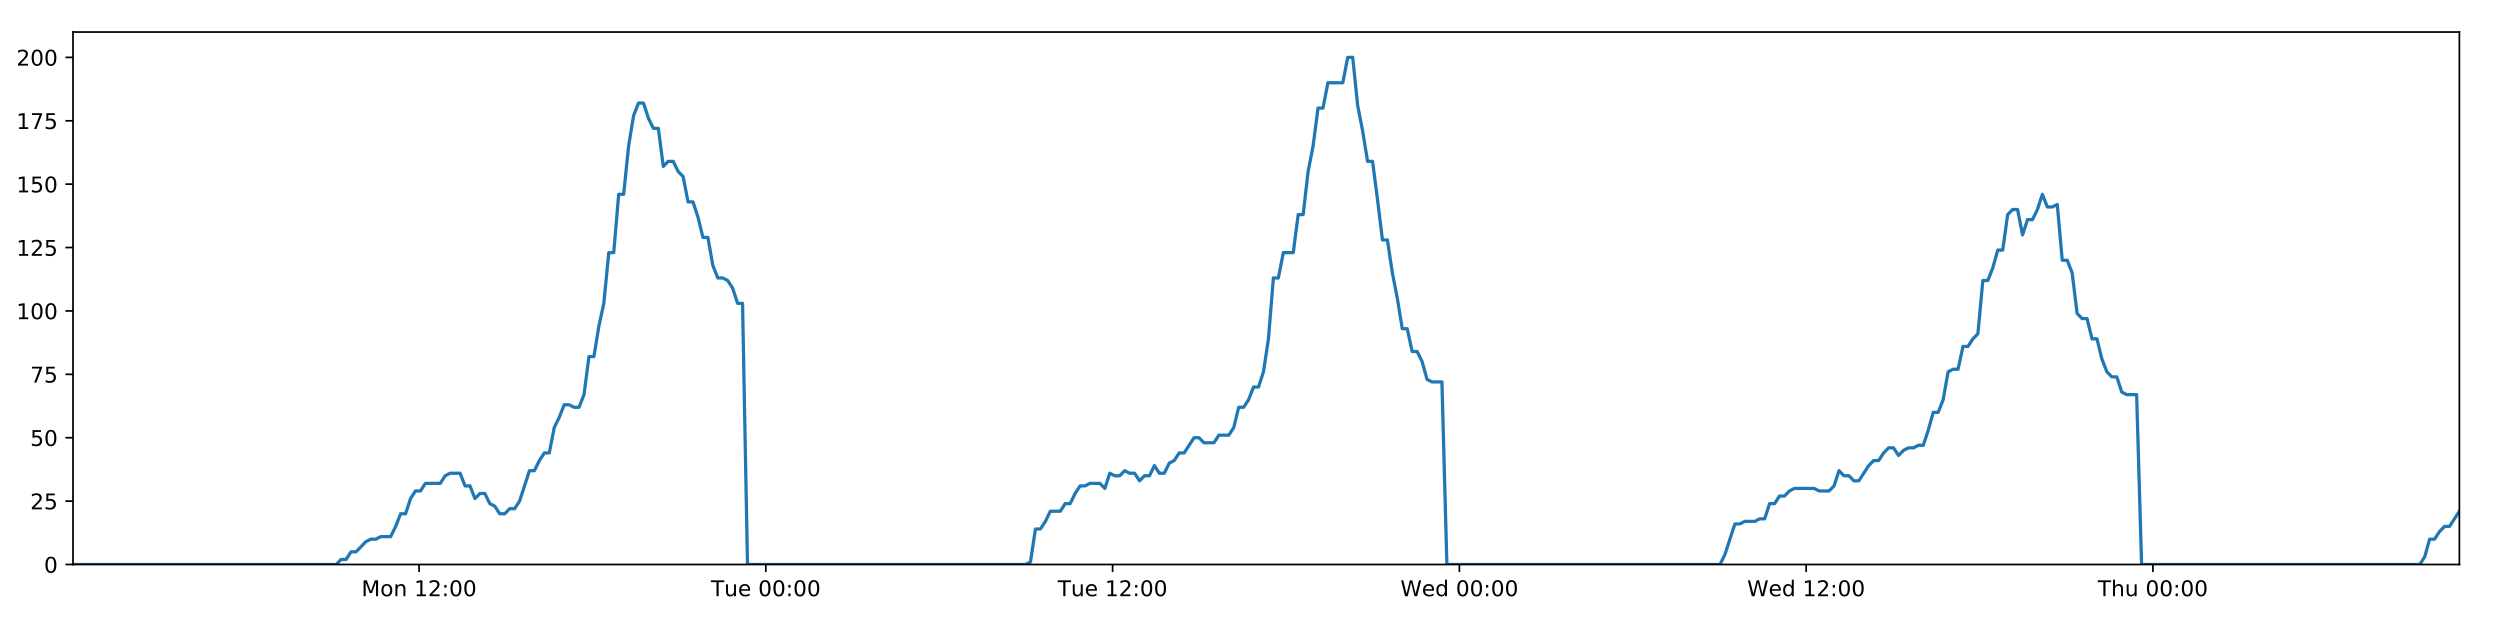
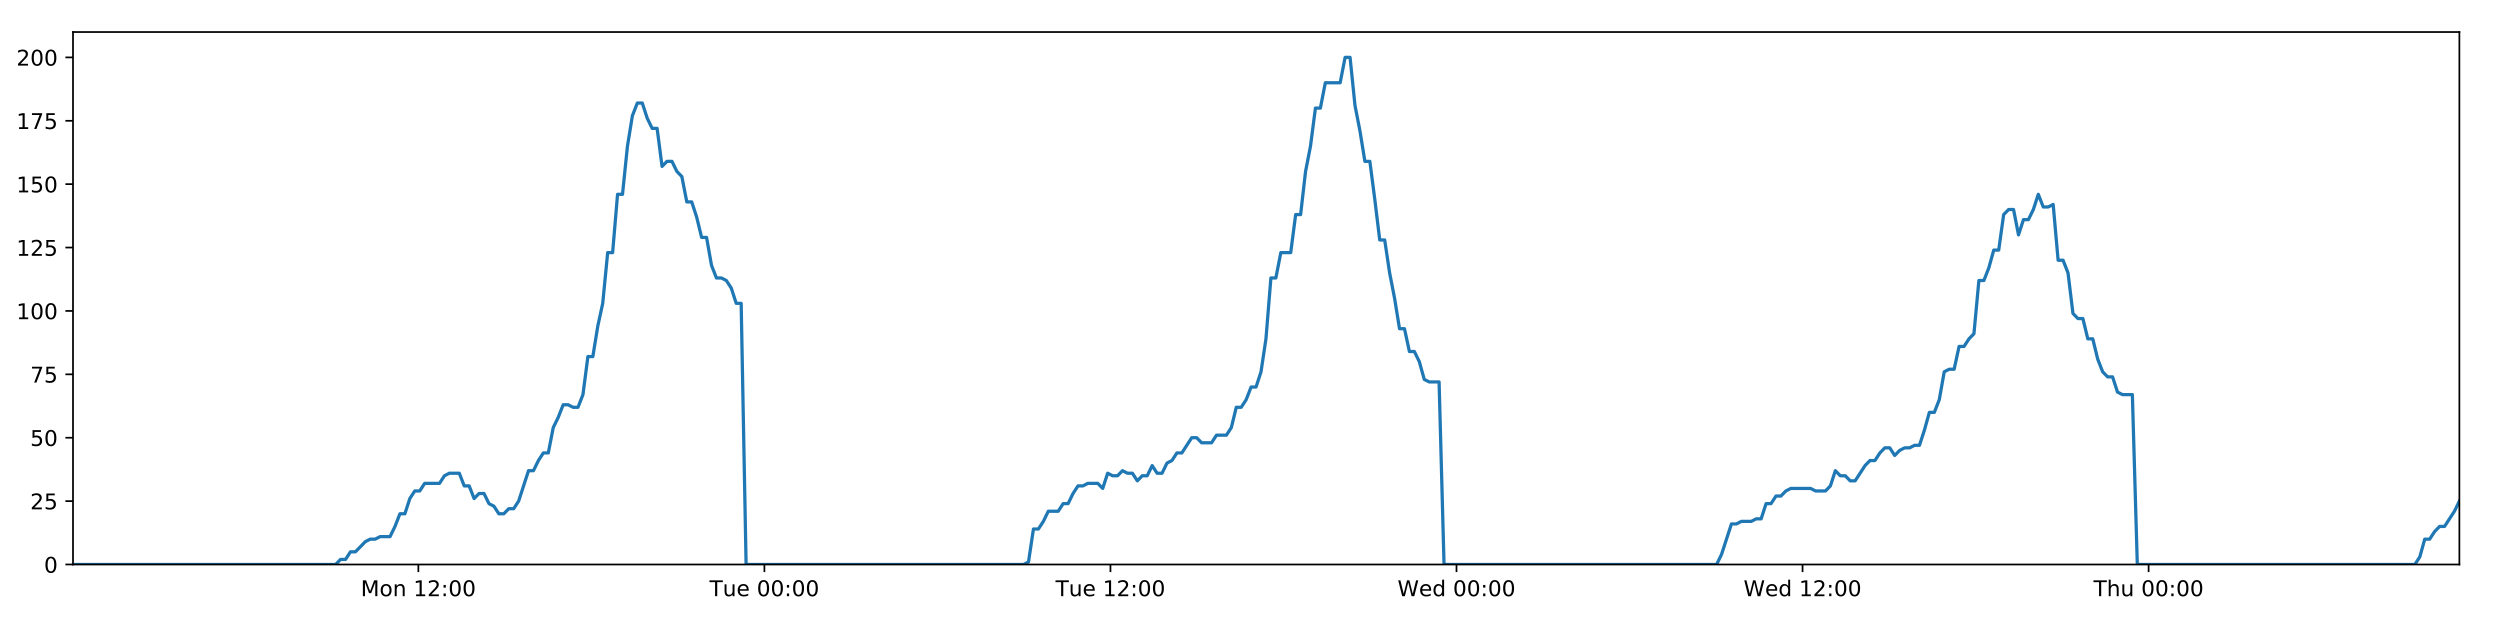
<svg xmlns="http://www.w3.org/2000/svg" xmlns:xlink="http://www.w3.org/1999/xlink" height="288pt" version="1.1" viewBox="0 0 1152 288" width="1152pt">
  <defs>
    <style type="text/css">
*{stroke-linecap:butt;stroke-linejoin:round;}
  </style>
  </defs>
  <g id="figure_1">
    <g id="patch_1">
      <path d="M 0 288  L 1152 288  L 1152 0  L 0 0  z " style="fill:#ffffff;" />
    </g>
    <g id="axes_1">
      <g id="patch_2">
        <path d="M 33.64 260.12  L 1133.28 260.12  L 1133.28 14.76  L 33.64 14.76  z " style="fill:#ffffff;" />
      </g>
      <g id="matplotlib.axis_1">
        <g id="xtick_1">
          <g id="line2d_1">
            <defs>
-               <path d="M 0 0  L 0 3.5  " id="m90ad8638c6" style="stroke:#000000;stroke-width:0.8;" />
-             </defs>
-             <g>
-               <use style="stroke:#000000;stroke-width:0.8;" x="193.107" xlink:href="#m90ad8638c6" y="260.12" />
+               <path d="M 0 0  L 0 3.5  " id="m1e3e199d7e" style="stroke:#000000;stroke-width:0.8;" />
+             </defs>
+             <g>
+               <use style="stroke:#000000;stroke-width:0.8;" x="192.777" xlink:href="#m1e3e199d7e" y="260.12" />
            </g>
          </g>
          <g id="text_1">
            <defs>
              <path d="M 9.812 72.906  L 24.516 72.906  L 43.109 23.297  L 61.812 72.906  L 76.516 72.906  L 76.516 0  L 66.891 0  L 66.891 64.016  L 48.094 14.016  L 38.188 14.016  L 19.391 64.016  L 19.391 0  L 9.812 0  z " id="DejaVuSans-77" />
              <path d="M 30.609 48.391  Q 23.391 48.391 19.188 42.75  Q 14.984 37.109 14.984 27.297  Q 14.984 17.484 19.156 11.844  Q 23.344 6.203 30.609 6.203  Q 37.797 6.203 41.984 11.859  Q 46.188 17.531 46.188 27.297  Q 46.188 37.016 41.984 42.703  Q 37.797 48.391 30.609 48.391  z M 30.609 56  Q 42.328 56 49.016 48.375  Q 55.719 40.766 55.719 27.297  Q 55.719 13.875 49.016 6.219  Q 42.328 -1.422 30.609 -1.422  Q 18.844 -1.422 12.172 6.219  Q 5.516 13.875 5.516 27.297  Q 5.516 40.766 12.172 48.375  Q 18.844 56 30.609 56  z " id="DejaVuSans-111" />
              <path d="M 54.891 33.016  L 54.891 0  L 45.906 0  L 45.906 32.719  Q 45.906 40.484 42.875 44.328  Q 39.844 48.188 33.797 48.188  Q 26.516 48.188 22.312 43.547  Q 18.109 38.922 18.109 30.906  L 18.109 0  L 9.078 0  L 9.078 54.688  L 18.109 54.688  L 18.109 46.188  Q 21.344 51.125 25.703 53.562  Q 30.078 56 35.797 56  Q 45.219 56 50.047 50.172  Q 54.891 44.344 54.891 33.016  z " id="DejaVuSans-110" />
              <path id="DejaVuSans-32" />
              <path d="M 12.406 8.297  L 28.516 8.297  L 28.516 63.922  L 10.984 60.406  L 10.984 69.391  L 28.422 72.906  L 38.281 72.906  L 38.281 8.297  L 54.391 8.297  L 54.391 0  L 12.406 0  z " id="DejaVuSans-49" />
              <path d="M 19.188 8.297  L 53.609 8.297  L 53.609 0  L 7.328 0  L 7.328 8.297  Q 12.938 14.109 22.625 23.891  Q 32.328 33.688 34.812 36.531  Q 39.547 41.844 41.422 45.531  Q 43.312 49.219 43.312 52.781  Q 43.312 58.594 39.234 62.25  Q 35.156 65.922 28.609 65.922  Q 23.969 65.922 18.812 64.312  Q 13.672 62.703 7.812 59.422  L 7.812 69.391  Q 13.766 71.781 18.938 73  Q 24.125 74.219 28.422 74.219  Q 39.75 74.219 46.484 68.547  Q 53.219 62.891 53.219 53.422  Q 53.219 48.922 51.531 44.891  Q 49.859 40.875 45.406 35.406  Q 44.188 33.984 37.641 27.219  Q 31.109 20.453 19.188 8.297  z " id="DejaVuSans-50" />
              <path d="M 11.719 12.406  L 22.016 12.406  L 22.016 0  L 11.719 0  z M 11.719 51.703  L 22.016 51.703  L 22.016 39.312  L 11.719 39.312  z " id="DejaVuSans-58" />
              <path d="M 31.781 66.406  Q 24.172 66.406 20.328 58.906  Q 16.5 51.422 16.5 36.375  Q 16.5 21.391 20.328 13.891  Q 24.172 6.391 31.781 6.391  Q 39.453 6.391 43.281 13.891  Q 47.125 21.391 47.125 36.375  Q 47.125 51.422 43.281 58.906  Q 39.453 66.406 31.781 66.406  z M 31.781 74.219  Q 44.047 74.219 50.516 64.516  Q 56.984 54.828 56.984 36.375  Q 56.984 17.969 50.516 8.266  Q 44.047 -1.422 31.781 -1.422  Q 19.531 -1.422 13.062 8.266  Q 6.594 17.969 6.594 36.375  Q 6.594 54.828 13.062 64.516  Q 19.531 74.219 31.781 74.219  z " id="DejaVuSans-48" />
            </defs>
-             <g transform="translate(166.5666 274.7184)scale(0.1 -0.1)">
+             <g transform="translate(166.2359 274.7184)scale(0.1 -0.1)">
              <use xlink:href="#DejaVuSans-77" />
              <use x="86.279" xlink:href="#DejaVuSans-111" />
              <use x="147.461" xlink:href="#DejaVuSans-110" />
              <use x="210.84" xlink:href="#DejaVuSans-32" />
              <use x="242.627" xlink:href="#DejaVuSans-49" />
              <use x="306.25" xlink:href="#DejaVuSans-50" />
              <use x="369.873" xlink:href="#DejaVuSans-58" />
              <use x="403.564" xlink:href="#DejaVuSans-48" />
              <use x="467.188" xlink:href="#DejaVuSans-48" />
            </g>
          </g>
        </g>
        <g id="xtick_2">
          <g id="line2d_2">
            <g>
-               <use style="stroke:#000000;stroke-width:0.8;" x="352.898" xlink:href="#m90ad8638c6" y="260.12" />
+               <use style="stroke:#000000;stroke-width:0.8;" x="352.236" xlink:href="#m1e3e199d7e" y="260.12" />
            </g>
          </g>
          <g id="text_2">
            <defs>
              <path d="M -0.297 72.906  L 61.375 72.906  L 61.375 64.594  L 35.5 64.594  L 35.5 0  L 25.594 0  L 25.594 64.594  L -0.297 64.594  z " id="DejaVuSans-84" />
              <path d="M 8.5 21.578  L 8.5 54.688  L 17.484 54.688  L 17.484 21.922  Q 17.484 14.156 20.5 10.266  Q 23.531 6.391 29.594 6.391  Q 36.859 6.391 41.078 11.031  Q 45.312 15.672 45.312 23.688  L 45.312 54.688  L 54.297 54.688  L 54.297 0  L 45.312 0  L 45.312 8.406  Q 42.047 3.422 37.719 1  Q 33.406 -1.422 27.688 -1.422  Q 18.266 -1.422 13.375 4.438  Q 8.5 10.297 8.5 21.578  z M 31.109 56  z " id="DejaVuSans-117" />
              <path d="M 56.203 29.594  L 56.203 25.203  L 14.891 25.203  Q 15.484 15.922 20.484 11.062  Q 25.484 6.203 34.422 6.203  Q 39.594 6.203 44.453 7.469  Q 49.312 8.734 54.109 11.281  L 54.109 2.781  Q 49.266 0.734 44.188 -0.344  Q 39.109 -1.422 33.891 -1.422  Q 20.797 -1.422 13.156 6.188  Q 5.516 13.812 5.516 26.812  Q 5.516 40.234 12.766 48.109  Q 20.016 56 32.328 56  Q 43.359 56 49.781 48.891  Q 56.203 41.797 56.203 29.594  z M 47.219 32.234  Q 47.125 39.594 43.094 43.984  Q 39.062 48.391 32.422 48.391  Q 24.906 48.391 20.391 44.141  Q 15.875 39.891 15.188 32.172  z " id="DejaVuSans-101" />
            </defs>
-             <g transform="translate(327.6125 274.7184)scale(0.1 -0.1)">
+             <g transform="translate(326.9505 274.7184)scale(0.1 -0.1)">
              <use xlink:href="#DejaVuSans-84" />
              <use x="60.85" xlink:href="#DejaVuSans-117" />
              <use x="124.229" xlink:href="#DejaVuSans-101" />
              <use x="185.752" xlink:href="#DejaVuSans-32" />
              <use x="217.539" xlink:href="#DejaVuSans-48" />
              <use x="281.162" xlink:href="#DejaVuSans-48" />
              <use x="344.785" xlink:href="#DejaVuSans-58" />
              <use x="378.477" xlink:href="#DejaVuSans-48" />
              <use x="442.1" xlink:href="#DejaVuSans-48" />
            </g>
          </g>
        </g>
        <g id="xtick_3">
          <g id="line2d_3">
            <g>
-               <use style="stroke:#000000;stroke-width:0.8;" x="512.69" xlink:href="#m90ad8638c6" y="260.12" />
+               <use style="stroke:#000000;stroke-width:0.8;" x="511.696" xlink:href="#m1e3e199d7e" y="260.12" />
            </g>
          </g>
          <g id="text_3">
-             <g transform="translate(487.4037 274.7184)scale(0.1 -0.1)">
+             <g transform="translate(486.4103 274.7184)scale(0.1 -0.1)">
              <use xlink:href="#DejaVuSans-84" />
              <use x="60.85" xlink:href="#DejaVuSans-117" />
              <use x="124.229" xlink:href="#DejaVuSans-101" />
              <use x="185.752" xlink:href="#DejaVuSans-32" />
              <use x="217.539" xlink:href="#DejaVuSans-49" />
              <use x="281.162" xlink:href="#DejaVuSans-50" />
              <use x="344.785" xlink:href="#DejaVuSans-58" />
              <use x="378.477" xlink:href="#DejaVuSans-48" />
              <use x="442.1" xlink:href="#DejaVuSans-48" />
            </g>
          </g>
        </g>
        <g id="xtick_4">
          <g id="line2d_4">
            <g>
-               <use style="stroke:#000000;stroke-width:0.8;" x="672.481" xlink:href="#m90ad8638c6" y="260.12" />
+               <use style="stroke:#000000;stroke-width:0.8;" x="671.156" xlink:href="#m1e3e199d7e" y="260.12" />
            </g>
          </g>
          <g id="text_4">
            <defs>
              <path d="M 3.328 72.906  L 13.281 72.906  L 28.609 11.281  L 43.891 72.906  L 54.984 72.906  L 70.312 11.281  L 85.594 72.906  L 95.609 72.906  L 77.297 0  L 64.891 0  L 49.516 63.281  L 33.984 0  L 21.578 0  z " id="DejaVuSans-87" />
              <path d="M 45.406 46.391  L 45.406 75.984  L 54.391 75.984  L 54.391 0  L 45.406 0  L 45.406 8.203  Q 42.578 3.328 38.25 0.953  Q 33.938 -1.422 27.875 -1.422  Q 17.969 -1.422 11.734 6.484  Q 5.516 14.406 5.516 27.297  Q 5.516 40.188 11.734 48.094  Q 17.969 56 27.875 56  Q 33.938 56 38.25 53.625  Q 42.578 51.266 45.406 46.391  z M 14.797 27.297  Q 14.797 17.391 18.875 11.75  Q 22.953 6.109 30.078 6.109  Q 37.203 6.109 41.297 11.75  Q 45.406 17.391 45.406 27.297  Q 45.406 37.203 41.297 42.844  Q 37.203 48.484 30.078 48.484  Q 22.953 48.484 18.875 42.844  Q 14.797 37.203 14.797 27.297  z " id="DejaVuSans-100" />
            </defs>
-             <g transform="translate(645.2918 274.7184)scale(0.1 -0.1)">
+             <g transform="translate(643.9671 274.7184)scale(0.1 -0.1)">
              <use xlink:href="#DejaVuSans-87" />
              <use x="98.799" xlink:href="#DejaVuSans-101" />
              <use x="160.322" xlink:href="#DejaVuSans-100" />
              <use x="223.799" xlink:href="#DejaVuSans-32" />
              <use x="255.586" xlink:href="#DejaVuSans-48" />
              <use x="319.209" xlink:href="#DejaVuSans-48" />
              <use x="382.832" xlink:href="#DejaVuSans-58" />
              <use x="416.523" xlink:href="#DejaVuSans-48" />
              <use x="480.146" xlink:href="#DejaVuSans-48" />
            </g>
          </g>
        </g>
        <g id="xtick_5">
          <g id="line2d_5">
            <g>
-               <use style="stroke:#000000;stroke-width:0.8;" x="832.272" xlink:href="#m90ad8638c6" y="260.12" />
+               <use style="stroke:#000000;stroke-width:0.8;" x="830.616" xlink:href="#m1e3e199d7e" y="260.12" />
            </g>
          </g>
          <g id="text_5">
-             <g transform="translate(805.0829 274.7184)scale(0.1 -0.1)">
+             <g transform="translate(803.4269 274.7184)scale(0.1 -0.1)">
              <use xlink:href="#DejaVuSans-87" />
              <use x="98.799" xlink:href="#DejaVuSans-101" />
              <use x="160.322" xlink:href="#DejaVuSans-100" />
              <use x="223.799" xlink:href="#DejaVuSans-32" />
              <use x="255.586" xlink:href="#DejaVuSans-49" />
              <use x="319.209" xlink:href="#DejaVuSans-50" />
              <use x="382.832" xlink:href="#DejaVuSans-58" />
              <use x="416.523" xlink:href="#DejaVuSans-48" />
              <use x="480.146" xlink:href="#DejaVuSans-48" />
            </g>
          </g>
        </g>
        <g id="xtick_6">
          <g id="line2d_6">
            <g>
-               <use style="stroke:#000000;stroke-width:0.8;" x="992.063" xlink:href="#m90ad8638c6" y="260.12" />
+               <use style="stroke:#000000;stroke-width:0.8;" x="990.076" xlink:href="#m1e3e199d7e" y="260.12" />
            </g>
          </g>
          <g id="text_6">
            <defs>
              <path d="M 54.891 33.016  L 54.891 0  L 45.906 0  L 45.906 32.719  Q 45.906 40.484 42.875 44.328  Q 39.844 48.188 33.797 48.188  Q 26.516 48.188 22.312 43.547  Q 18.109 38.922 18.109 30.906  L 18.109 0  L 9.078 0  L 9.078 75.984  L 18.109 75.984  L 18.109 46.188  Q 21.344 51.125 25.703 53.562  Q 30.078 56 35.797 56  Q 45.219 56 50.047 50.172  Q 54.891 44.344 54.891 33.016  z " id="DejaVuSans-104" />
            </defs>
-             <g transform="translate(966.6734 274.7184)scale(0.1 -0.1)">
+             <g transform="translate(964.686 274.7184)scale(0.1 -0.1)">
              <use xlink:href="#DejaVuSans-84" />
              <use x="61.084" xlink:href="#DejaVuSans-104" />
              <use x="124.463" xlink:href="#DejaVuSans-117" />
              <use x="187.842" xlink:href="#DejaVuSans-32" />
              <use x="219.629" xlink:href="#DejaVuSans-48" />
              <use x="283.252" xlink:href="#DejaVuSans-48" />
              <use x="346.875" xlink:href="#DejaVuSans-58" />
              <use x="380.566" xlink:href="#DejaVuSans-48" />
              <use x="444.189" xlink:href="#DejaVuSans-48" />
            </g>
          </g>
        </g>
      </g>
      <g id="matplotlib.axis_2">
        <g id="ytick_1">
          <g id="line2d_7">
            <defs>
-               <path d="M 0 0  L -3.5 0  " id="m864514820d" style="stroke:#000000;stroke-width:0.8;" />
-             </defs>
-             <g>
-               <use style="stroke:#000000;stroke-width:0.8;" x="33.64" xlink:href="#m864514820d" y="260.12" />
+               <path d="M 0 0  L -3.5 0  " id="m8350d98c9a" style="stroke:#000000;stroke-width:0.8;" />
+             </defs>
+             <g>
+               <use style="stroke:#000000;stroke-width:0.8;" x="33.64" xlink:href="#m8350d98c9a" y="260.12" />
            </g>
          </g>
          <g id="text_7">
            <g transform="translate(20.2775 263.9192)scale(0.1 -0.1)">
              <use xlink:href="#DejaVuSans-48" />
            </g>
          </g>
        </g>
        <g id="ytick_2">
          <g id="line2d_8">
            <g>
-               <use style="stroke:#000000;stroke-width:0.8;" x="33.64" xlink:href="#m864514820d" y="230.91" />
+               <use style="stroke:#000000;stroke-width:0.8;" x="33.64" xlink:href="#m8350d98c9a" y="230.91" />
            </g>
          </g>
          <g id="text_8">
            <defs>
              <path d="M 10.797 72.906  L 49.516 72.906  L 49.516 64.594  L 19.828 64.594  L 19.828 46.734  Q 21.969 47.469 24.109 47.828  Q 26.266 48.188 28.422 48.188  Q 40.625 48.188 47.75 41.5  Q 54.891 34.812 54.891 23.391  Q 54.891 11.625 47.562 5.094  Q 40.234 -1.422 26.906 -1.422  Q 22.312 -1.422 17.547 -0.641  Q 12.797 0.141 7.719 1.703  L 7.719 11.625  Q 12.109 9.234 16.797 8.062  Q 21.484 6.891 26.703 6.891  Q 35.156 6.891 40.078 11.328  Q 45.016 15.766 45.016 23.391  Q 45.016 31 40.078 35.438  Q 35.156 39.891 26.703 39.891  Q 22.75 39.891 18.812 39.016  Q 14.891 38.141 10.797 36.281  z " id="DejaVuSans-53" />
            </defs>
            <g transform="translate(13.915 234.7097)scale(0.1 -0.1)">
              <use xlink:href="#DejaVuSans-50" />
              <use x="63.623" xlink:href="#DejaVuSans-53" />
            </g>
          </g>
        </g>
        <g id="ytick_3">
          <g id="line2d_9">
            <g>
-               <use style="stroke:#000000;stroke-width:0.8;" x="33.64" xlink:href="#m864514820d" y="201.701" />
+               <use style="stroke:#000000;stroke-width:0.8;" x="33.64" xlink:href="#m8350d98c9a" y="201.701" />
            </g>
          </g>
          <g id="text_9">
            <g transform="translate(13.915 205.5002)scale(0.1 -0.1)">
              <use xlink:href="#DejaVuSans-53" />
              <use x="63.623" xlink:href="#DejaVuSans-48" />
            </g>
          </g>
        </g>
        <g id="ytick_4">
          <g id="line2d_10">
            <g>
-               <use style="stroke:#000000;stroke-width:0.8;" x="33.64" xlink:href="#m864514820d" y="172.491" />
+               <use style="stroke:#000000;stroke-width:0.8;" x="33.64" xlink:href="#m8350d98c9a" y="172.491" />
            </g>
          </g>
          <g id="text_10">
            <defs>
              <path d="M 8.203 72.906  L 55.078 72.906  L 55.078 68.703  L 28.609 0  L 18.312 0  L 43.219 64.594  L 8.203 64.594  z " id="DejaVuSans-55" />
            </defs>
            <g transform="translate(13.915 176.2906)scale(0.1 -0.1)">
              <use xlink:href="#DejaVuSans-55" />
              <use x="63.623" xlink:href="#DejaVuSans-53" />
            </g>
          </g>
        </g>
        <g id="ytick_5">
          <g id="line2d_11">
            <g>
-               <use style="stroke:#000000;stroke-width:0.8;" x="33.64" xlink:href="#m864514820d" y="143.282" />
+               <use style="stroke:#000000;stroke-width:0.8;" x="33.64" xlink:href="#m8350d98c9a" y="143.282" />
            </g>
          </g>
          <g id="text_11">
            <g transform="translate(7.5525 147.0811)scale(0.1 -0.1)">
              <use xlink:href="#DejaVuSans-49" />
              <use x="63.623" xlink:href="#DejaVuSans-48" />
              <use x="127.246" xlink:href="#DejaVuSans-48" />
            </g>
          </g>
        </g>
        <g id="ytick_6">
          <g id="line2d_12">
            <g>
-               <use style="stroke:#000000;stroke-width:0.8;" x="33.64" xlink:href="#m864514820d" y="114.072" />
+               <use style="stroke:#000000;stroke-width:0.8;" x="33.64" xlink:href="#m8350d98c9a" y="114.072" />
            </g>
          </g>
          <g id="text_12">
            <g transform="translate(7.5525 117.8716)scale(0.1 -0.1)">
              <use xlink:href="#DejaVuSans-49" />
              <use x="63.623" xlink:href="#DejaVuSans-50" />
              <use x="127.246" xlink:href="#DejaVuSans-53" />
            </g>
          </g>
        </g>
        <g id="ytick_7">
          <g id="line2d_13">
            <g>
-               <use style="stroke:#000000;stroke-width:0.8;" x="33.64" xlink:href="#m864514820d" y="84.863" />
+               <use style="stroke:#000000;stroke-width:0.8;" x="33.64" xlink:href="#m8350d98c9a" y="84.863" />
            </g>
          </g>
          <g id="text_13">
            <g transform="translate(7.5525 88.66208)scale(0.1 -0.1)">
              <use xlink:href="#DejaVuSans-49" />
              <use x="63.623" xlink:href="#DejaVuSans-53" />
              <use x="127.246" xlink:href="#DejaVuSans-48" />
            </g>
          </g>
        </g>
        <g id="ytick_8">
          <g id="line2d_14">
            <g>
-               <use style="stroke:#000000;stroke-width:0.8;" x="33.64" xlink:href="#m864514820d" y="55.653" />
+               <use style="stroke:#000000;stroke-width:0.8;" x="33.64" xlink:href="#m8350d98c9a" y="55.653" />
            </g>
          </g>
          <g id="text_14">
            <g transform="translate(7.5525 59.45255)scale(0.1 -0.1)">
              <use xlink:href="#DejaVuSans-49" />
              <use x="63.623" xlink:href="#DejaVuSans-55" />
              <use x="127.246" xlink:href="#DejaVuSans-53" />
            </g>
          </g>
        </g>
        <g id="ytick_9">
          <g id="line2d_15">
            <g>
-               <use style="stroke:#000000;stroke-width:0.8;" x="33.64" xlink:href="#m864514820d" y="26.444" />
+               <use style="stroke:#000000;stroke-width:0.8;" x="33.64" xlink:href="#m8350d98c9a" y="26.444" />
            </g>
          </g>
          <g id="text_15">
            <g transform="translate(7.5525 30.24303)scale(0.1 -0.1)">
              <use xlink:href="#DejaVuSans-50" />
              <use x="63.623" xlink:href="#DejaVuSans-48" />
              <use x="127.246" xlink:href="#DejaVuSans-48" />
            </g>
          </g>
        </g>
      </g>
      <g id="line2d_16">
-         <path clip-path="url(#p964aae1a3f)" d="M 33.64 260.12  L 154.903 260.12  L 157.188 257.783  L 159.474 257.783  L 161.76 254.278  L 164.046 254.278  L 168.613 249.605  L 170.898 248.436  L 173.181 248.436  L 175.465 247.268  L 180.033 247.268  L 182.317 242.594  L 184.601 236.752  L 186.884 236.752  L 189.168 229.742  L 191.455 226.237  L 193.739 226.237  L 196.023 222.732  L 202.872 222.732  L 205.155 219.227  L 207.437 218.058  L 212.006 218.058  L 214.289 223.9  L 216.572 223.9  L 218.859 229.742  L 221.142 227.405  L 223.426 227.405  L 225.709 232.079  L 227.992 233.247  L 230.277 236.752  L 232.56 236.752  L 234.847 234.416  L 237.128 234.416  L 239.412 230.91  L 243.976 216.89  L 246.258 216.89  L 248.541 212.216  L 250.825 208.711  L 253.112 208.711  L 255.394 197.027  L 257.686 192.354  L 259.978 186.512  L 262.26 186.512  L 264.544 187.68  L 266.827 187.68  L 269.111 181.838  L 271.394 164.313  L 273.676 164.313  L 275.959 150.292  L 278.244 139.777  L 280.529 116.409  L 282.811 116.409  L 285.093 89.536  L 287.38 89.536  L 289.662 67.337  L 291.945 53.317  L 294.226 47.475  L 296.508 47.475  L 298.791 54.485  L 301.073 59.158  L 303.357 59.158  L 305.641 76.684  L 307.922 74.347  L 310.209 74.347  L 312.494 79.021  L 314.775 81.358  L 317.061 93.042  L 319.343 93.042  L 321.625 100.052  L 323.907 109.399  L 326.188 109.399  L 328.471 122.251  L 330.753 128.093  L 333.039 128.093  L 335.32 129.261  L 337.603 132.766  L 339.885 139.777  L 342.165 139.777  L 344.445 260.12  L 472.596 260.12  L 474.841 258.952  L 477.13 243.763  L 479.418 243.763  L 481.706 240.258  L 483.989 235.584  L 488.563 235.584  L 490.846 232.079  L 493.129 232.079  L 495.413 227.405  L 497.697 223.9  L 499.978 223.9  L 502.264 222.732  L 506.829 222.732  L 509.112 225.069  L 511.399 218.058  L 513.686 219.227  L 515.968 219.227  L 518.252 216.89  L 520.536 218.058  L 522.82 218.058  L 525.102 221.563  L 527.384 219.227  L 529.668 219.227  L 531.953 214.553  L 534.235 218.058  L 536.516 218.058  L 538.798 213.385  L 541.084 212.216  L 543.371 208.711  L 545.655 208.711  L 550.22 201.701  L 552.506 201.701  L 554.792 204.038  L 559.372 204.038  L 561.653 200.533  L 566.222 200.533  L 568.509 197.027  L 570.792 187.68  L 573.074 187.68  L 575.356 184.175  L 577.639 178.333  L 579.922 178.333  L 582.209 171.323  L 584.493 156.134  L 586.776 128.093  L 589.066 128.093  L 591.358 116.409  L 595.923 116.409  L 598.213 98.883  L 600.496 98.883  L 602.778 79.021  L 605.06 67.337  L 607.343 49.811  L 609.625 49.811  L 611.91 38.128  L 618.757 38.128  L 621.044 26.444  L 623.331 26.444  L 625.613 48.643  L 627.896 60.327  L 630.179 74.347  L 632.466 74.347  L 634.748 91.873  L 637.03 110.567  L 639.318 110.567  L 641.6 125.756  L 643.883 137.44  L 646.165 151.461  L 648.453 151.461  L 650.736 161.976  L 653.02 161.976  L 655.309 166.65  L 657.59 174.828  L 659.874 175.997  L 664.441 175.997  L 666.722 260.12  L 792.587 260.12  L 794.869 255.446  L 799.436 241.426  L 801.722 241.426  L 804.005 240.258  L 808.578 240.258  L 810.861 239.089  L 813.143 239.089  L 815.43 232.079  L 817.715 232.079  L 819.998 228.574  L 822.285 228.574  L 824.569 226.237  L 826.854 225.069  L 835.992 225.069  L 838.285 226.237  L 842.849 226.237  L 845.132 223.9  L 847.417 216.89  L 849.699 219.227  L 851.986 219.227  L 854.273 221.563  L 856.555 221.563  L 861.121 214.553  L 863.408 212.216  L 865.694 212.216  L 867.976 208.711  L 870.262 206.374  L 872.548 206.374  L 874.831 209.88  L 877.117 207.543  L 879.402 206.374  L 881.69 206.374  L 883.978 205.206  L 886.261 205.206  L 888.545 198.196  L 890.83 190.017  L 893.119 190.017  L 895.406 184.175  L 897.691 171.323  L 899.973 170.155  L 902.263 170.155  L 904.551 159.639  L 906.838 159.639  L 909.122 156.134  L 911.408 153.797  L 913.696 129.261  L 915.999 129.261  L 918.282 123.419  L 920.566 115.241  L 922.851 115.241  L 925.135 98.883  L 927.418 96.547  L 929.702 96.547  L 931.987 108.23  L 934.278 101.22  L 936.559 101.22  L 938.84 96.547  L 941.128 89.536  L 943.421 95.378  L 945.708 95.378  L 947.994 94.21  L 950.282 119.914  L 952.568 119.914  L 954.85 125.756  L 957.136 144.45  L 959.423 146.787  L 961.709 146.787  L 963.995 156.134  L 966.276 156.134  L 968.563 165.481  L 970.85 171.323  L 973.132 173.66  L 975.42 173.66  L 977.706 180.67  L 979.987 181.838  L 984.561 181.838  L 986.848 260.12  L 1115.013 260.12  L 1117.295 256.615  L 1119.576 248.436  L 1121.858 248.436  L 1124.144 244.931  L 1126.427 242.594  L 1128.71 242.594  L 1133.28 235.584  L 1133.28 235.584  " style="fill:none;stroke:#1f77b4;stroke-linecap:square;stroke-width:1.5;" />
+         <path clip-path="url(#p3247749fdd)" d="M 33.64 260.12  L 154.651 260.12  L 156.931 257.783  L 159.213 257.783  L 161.494 254.278  L 163.776 254.278  L 168.333 249.605  L 170.614 248.436  L 172.892 248.436  L 175.17 247.268  L 179.729 247.268  L 182.009 242.594  L 184.288 236.752  L 186.566 236.752  L 188.846 229.742  L 191.128 226.237  L 193.407 226.237  L 195.686 222.732  L 202.521 222.732  L 204.8 219.227  L 207.077 218.058  L 211.636 218.058  L 213.914 223.9  L 216.193 223.9  L 218.475 229.742  L 220.753 227.405  L 223.033 227.405  L 225.311 232.079  L 227.589 233.247  L 229.869 236.752  L 232.148 236.752  L 234.43 234.416  L 236.706 234.416  L 238.985 230.91  L 243.54 216.89  L 245.817 216.89  L 248.096 212.216  L 250.375 208.711  L 252.656 208.711  L 254.934 197.027  L 257.222 192.354  L 259.508 186.512  L 261.786 186.512  L 264.065 187.68  L 266.343 187.68  L 268.623 181.838  L 270.901 164.313  L 273.178 164.313  L 275.457 150.292  L 277.737 139.777  L 280.017 116.409  L 282.295 116.409  L 284.572 89.536  L 286.854 89.536  L 289.131 67.337  L 291.409 53.317  L 293.686 47.475  L 295.963 47.475  L 298.241 54.485  L 300.518 59.158  L 302.797 59.158  L 305.077 76.684  L 307.354 74.347  L 309.636 74.347  L 311.916 79.021  L 314.193 81.358  L 316.473 93.042  L 318.75 93.042  L 321.028 100.052  L 323.305 109.399  L 325.581 109.399  L 327.86 122.251  L 330.137 128.093  L 332.418 128.093  L 334.695 129.261  L 336.972 132.766  L 339.25 139.777  L 341.526 139.777  L 343.801 260.12  L 471.685 260.12  L 473.926 258.952  L 476.211 243.763  L 478.494 243.763  L 480.776 240.258  L 483.055 235.584  L 487.62 235.584  L 489.898 232.079  L 492.176 232.079  L 494.455 227.405  L 496.735 223.9  L 499.011 223.9  L 501.292 222.732  L 505.847 222.732  L 508.126 225.069  L 510.409 218.058  L 512.691 219.227  L 514.968 219.227  L 517.247 216.89  L 519.526 218.058  L 521.806 218.058  L 524.083 221.563  L 526.36 219.227  L 528.639 219.227  L 530.92 214.553  L 533.197 218.058  L 535.473 218.058  L 537.75 213.385  L 540.032 212.216  L 542.314 208.711  L 544.594 208.711  L 549.148 201.701  L 551.43 201.701  L 553.711 204.038  L 558.282 204.038  L 560.558 200.533  L 565.118 200.533  L 567.4 197.027  L 569.678 187.68  L 571.956 187.68  L 574.233 184.175  L 576.511 178.333  L 578.79 178.333  L 581.072 171.323  L 583.35 156.134  L 585.63 128.093  L 587.914 128.093  L 590.201 116.409  L 594.757 116.409  L 597.042 98.883  L 599.321 98.883  L 601.598 79.021  L 603.875 67.337  L 606.153 49.811  L 608.431 49.811  L 610.711 38.128  L 617.544 38.128  L 619.826 26.444  L 622.109 26.444  L 624.385 48.643  L 626.664 60.327  L 628.942 74.347  L 631.225 74.347  L 633.502 91.873  L 635.779 110.567  L 638.062 110.567  L 640.34 125.756  L 642.618 137.44  L 644.895 151.461  L 647.178 151.461  L 649.456 161.976  L 651.735 161.976  L 654.019 166.65  L 656.296 174.828  L 658.575 175.997  L 663.133 175.997  L 665.409 260.12  L 791.013 260.12  L 793.291 255.446  L 797.848 241.426  L 800.129 241.426  L 802.408 240.258  L 806.971 240.258  L 809.249 239.089  L 811.527 239.089  L 813.808 232.079  L 816.089 232.079  L 818.368 228.574  L 820.649 228.574  L 822.929 226.237  L 825.209 225.069  L 834.328 225.069  L 836.617 226.237  L 841.171 226.237  L 843.449 223.9  L 845.73 216.89  L 848.007 219.227  L 850.29 219.227  L 852.571 221.563  L 854.849 221.563  L 859.405 214.553  L 861.687 212.216  L 863.969 212.216  L 866.246 208.711  L 868.527 206.374  L 870.809 206.374  L 873.087 209.88  L 875.368 207.543  L 877.649 206.374  L 879.931 206.374  L 882.214 205.206  L 884.493 205.206  L 886.772 198.196  L 889.052 190.017  L 891.336 190.017  L 893.619 184.175  L 895.9 171.323  L 898.177 170.155  L 900.462 170.155  L 902.745 159.639  L 905.027 159.639  L 907.307 156.134  L 909.588 153.797  L 911.871 129.261  L 914.169 129.261  L 916.448 123.419  L 918.727 115.241  L 921.007 115.241  L 923.287 98.883  L 925.565 96.547  L 927.844 96.547  L 930.124 108.23  L 932.41 101.22  L 934.686 101.22  L 936.963 96.547  L 939.246 89.536  L 941.534 95.378  L 943.817 95.378  L 946.098 94.21  L 948.382 119.914  L 950.663 119.914  L 952.94 125.756  L 955.221 144.45  L 957.503 146.787  L 959.784 146.787  L 962.066 156.134  L 964.342 156.134  L 966.624 165.481  L 968.907 171.323  L 971.184 173.66  L 973.467 173.66  L 975.749 180.67  L 978.025 181.838  L 982.589 181.838  L 984.871 260.12  L 1112.771 260.12  L 1115.048 256.615  L 1117.324 248.436  L 1119.601 248.436  L 1121.883 244.931  L 1124.161 242.594  L 1126.439 242.594  L 1131 235.584  L 1133.28 230.91  L 1133.28 230.91  " style="fill:none;stroke:#1f77b4;stroke-linecap:square;stroke-width:1.5;" />
      </g>
      <g id="patch_3">
        <path d="M 33.64 260.12  L 33.64 14.76  " style="fill:none;stroke:#000000;stroke-linecap:square;stroke-linejoin:miter;stroke-width:0.8;" />
      </g>
      <g id="patch_4">
        <path d="M 1133.28 260.12  L 1133.28 14.76  " style="fill:none;stroke:#000000;stroke-linecap:square;stroke-linejoin:miter;stroke-width:0.8;" />
      </g>
      <g id="patch_5">
        <path d="M 33.64 260.12  L 1133.28 260.12  " style="fill:none;stroke:#000000;stroke-linecap:square;stroke-linejoin:miter;stroke-width:0.8;" />
      </g>
      <g id="patch_6">
        <path d="M 33.64 14.76  L 1133.28 14.76  " style="fill:none;stroke:#000000;stroke-linecap:square;stroke-linejoin:miter;stroke-width:0.8;" />
      </g>
    </g>
  </g>
  <defs>
-     <clipPath id="p964aae1a3f">
+     <clipPath id="p3247749fdd">
      <rect height="245.36" width="1099.64" x="33.64" y="14.76" />
    </clipPath>
  </defs>
</svg>
